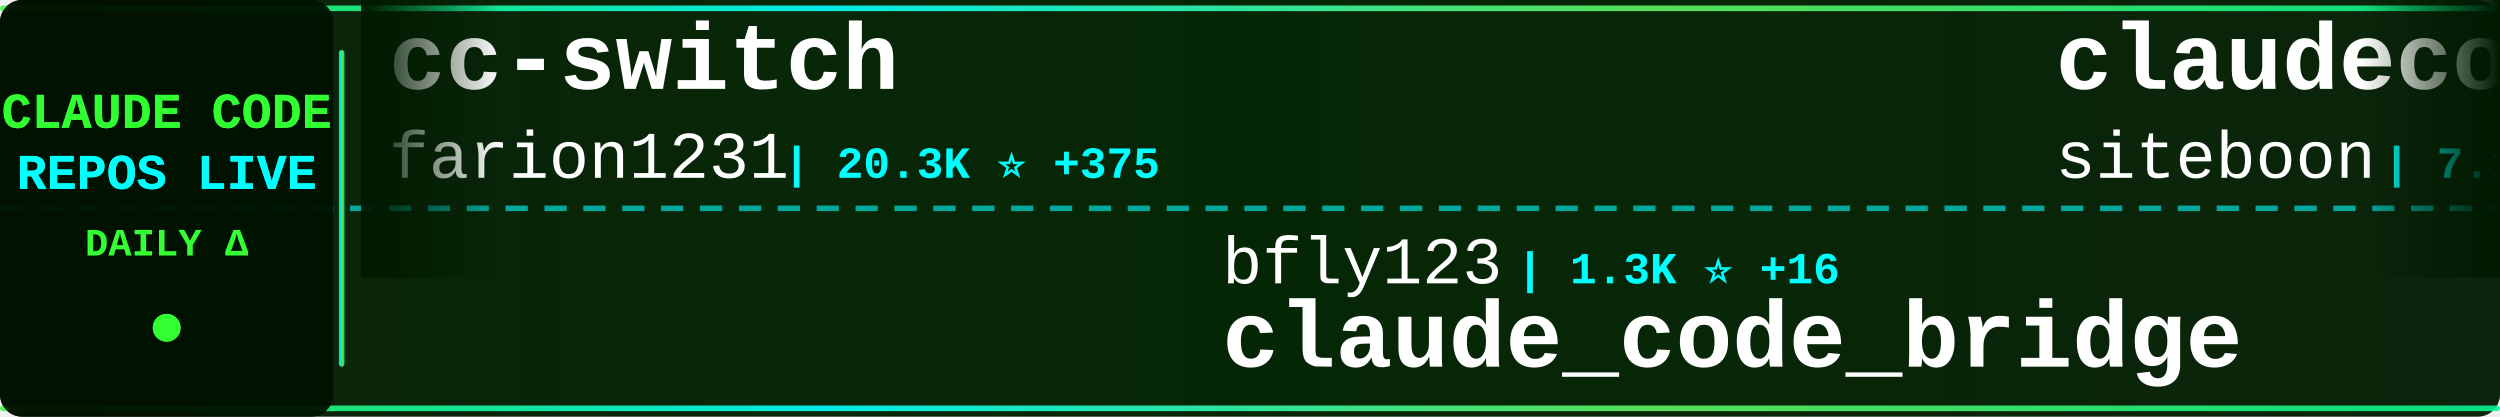
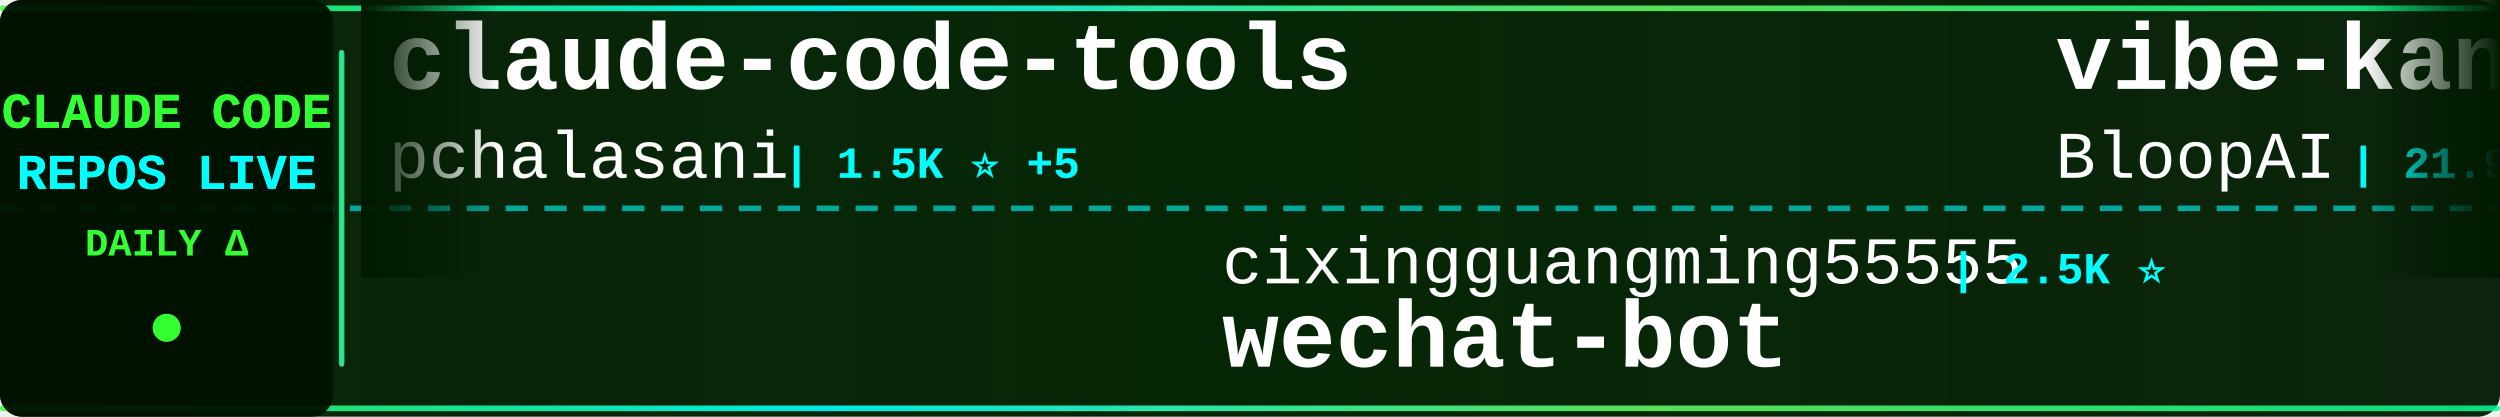
<svg xmlns="http://www.w3.org/2000/svg" width="900" height="150">
  <defs>
    <linearGradient id="tickerBg" x1="0%" y1="0%" x2="100%" y2="0%">
      <stop offset="0%" style="stop-color:#001a00;stop-opacity:0.95" />
      <stop offset="50%" style="stop-color:#002200;stop-opacity:0.98" />
      <stop offset="100%" style="stop-color:#001a00;stop-opacity:0.95" />
    </linearGradient>
    <linearGradient id="borderGrad" x1="0%" y1="0%" x2="100%" y2="0%">
      <stop offset="0%" style="stop-color:#33ff33;stop-opacity:0.85">
        <animate attributeName="stop-opacity" values="0.85;1;0.85" dur="2s" repeatCount="indefinite" />
      </stop>
      <stop offset="33%" style="stop-color:#00ffff;stop-opacity:0.9">
        <animate attributeName="stop-opacity" values="0.9;1;0.9" dur="2.2s" repeatCount="indefinite" />
      </stop>
      <stop offset="66%" style="stop-color:#66ff66;stop-opacity:0.85">
        <animate attributeName="stop-opacity" values="0.85;1;0.85" dur="1.8s" repeatCount="indefinite" />
      </stop>
      <stop offset="100%" style="stop-color:#00ff99;stop-opacity:0.85">
        <animate attributeName="stop-opacity" values="0.85;1;0.85" dur="2s" repeatCount="indefinite" />
      </stop>
    </linearGradient>
    <filter id="textGlow">
      <feGaussianBlur stdDeviation="0.1" result="coloredBlur" />
      <feMerge>
        <feMergeNode in="coloredBlur" />
        <feMergeNode in="SourceGraphic" />
      </feMerge>
    </filter>
    <filter id="metricGlow">
      <feGaussianBlur stdDeviation="0.2" result="coloredBlur" />
      <feMerge>
        <feMergeNode in="coloredBlur" />
        <feMergeNode in="SourceGraphic" />
      </feMerge>
    </filter>
    <linearGradient id="leftFade" x1="0%" y1="0%" x2="100%" y2="0%">
      <stop offset="0%" style="stop-color:#001a00;stop-opacity:1" />
      <stop offset="100%" style="stop-color:#001a00;stop-opacity:0" />
    </linearGradient>
    <linearGradient id="rightFade" x1="0%" y1="0%" x2="100%" y2="0%">
      <stop offset="0%" style="stop-color:#001a00;stop-opacity:0" />
      <stop offset="100%" style="stop-color:#001a00;stop-opacity:1" />
    </linearGradient>
  </defs>
  <rect width="900" height="150" fill="url(#tickerBg)" rx="8" />
  <rect x="0" y="2" width="900" height="2" fill="url(#borderGrad)" rx="1" />
  <rect x="0" y="146" width="900" height="2" fill="url(#borderGrad)" rx="1" />
  <line x1="0" y1="75" x2="900" y2="75" stroke="#00ffff" stroke-width="2" stroke-dasharray="8 6" opacity="0.6" />
  <rect x="0" y="0" width="120" height="150" fill="#001100" opacity="0.95" rx="8" />
  <text x="60" y="46" font-family="'Courier New', monospace" font-size="18" font-weight="bold" fill="#33ff33" text-anchor="middle" filter="url(#textGlow)">
    CLAUDE CODE
  </text>
  <text x="60" y="68" font-family="'Courier New', monospace" font-size="18" font-weight="bold" fill="#00ffff" text-anchor="middle" filter="url(#textGlow)">
    REPOS LIVE
  </text>
  <text x="60" y="92" font-family="'Courier New', monospace" font-size="14" font-weight="bold" fill="#33ff33" text-anchor="middle">
    DAILY Δ
  </text>
  <circle cx="60" cy="118" r="5" fill="#33ff33" filter="url(#metricGlow)">
    <animate attributeName="r" values="4;6;4" dur="1.5s" repeatCount="indefinite" />
    <animate attributeName="opacity" values="0.6;1;0.6" dur="1.5s" repeatCount="indefinite" />
  </circle>
  <rect x="122" y="18" width="2" height="114" fill="url(#borderGrad)" rx="1" />
  <clipPath id="tickerClip">
    <rect x="130" y="0" width="770" height="150" />
  </clipPath>
  <g clip-path="url(#tickerClip)">
    <g id="tickerItems">
      <animateTransform attributeName="transform" attributeType="XML" type="translate" from="0 0" to="-3000 0" dur="54s" repeatCount="indefinite" />
      <g transform="translate(0, 0)">
-         <text x="140" y="32" font-family="'Courier New', monospace" font-size="34" font-weight="bold" fill="#ffffff">cc-switch</text>
-         <text x="140" y="64" font-family="'Courier New', monospace" font-size="24" font-weight="normal" fill="#ffffff" opacity="1.0">farion1231</text>
-         <text x="282" y="64" font-family="'Courier New', monospace" font-size="16" font-weight="bold" fill="#00ffff"> | 20.3K ⭐ +375</text>
+         <text x="140" y="32" font-family="'Courier New', monospace" font-size="34" font-weight="bold" fill="#ffffff">claude-code-tools</text>
+         <text x="140" y="64" font-family="'Courier New', monospace" font-size="24" font-weight="normal" fill="#ffffff" opacity="1.0">pchalasani</text>
+         <text x="282" y="64" font-family="'Courier New', monospace" font-size="16" font-weight="bold" fill="#00ffff"> | 1.5K ⭐ +5</text>
      </g>
      <g transform="translate(300, 0)">
-         <text x="140" y="102" font-family="'Courier New', monospace" font-size="24" font-weight="normal" fill="#ffffff" opacity="1.0">bfly123</text>
-         <text x="246" y="102" font-family="'Courier New', monospace" font-size="16" font-weight="bold" fill="#00ffff"> | 1.3K ⭐ +16</text>
-         <text x="140" y="132" font-family="'Courier New', monospace" font-size="34" font-weight="bold" fill="#ffffff">claude_code_bridge</text>
+         <text x="140" y="102" font-family="'Courier New', monospace" font-size="24" font-weight="normal" fill="#ffffff" opacity="1.0">cixingguangming55555</text>
+         <text x="402" y="102" font-family="'Courier New', monospace" font-size="16" font-weight="bold" fill="#00ffff"> | 2.5K ⭐</text>
+         <text x="140" y="132" font-family="'Courier New', monospace" font-size="34" font-weight="bold" fill="#ffffff">wechat-bot</text>
      </g>
      <g transform="translate(600, 0)">
-         <text x="140" y="32" font-family="'Courier New', monospace" font-size="34" font-weight="bold" fill="#ffffff">claudecodeui</text>
-         <text x="140" y="64" font-family="'Courier New', monospace" font-size="24" font-weight="normal" fill="#ffffff" opacity="1.0">siteboon</text>
-         <text x="258" y="64" font-family="'Courier New', monospace" font-size="16" font-weight="bold" fill="#00ffff"> | 7.1K ⭐ +285</text>
+         <text x="140" y="32" font-family="'Courier New', monospace" font-size="34" font-weight="bold" fill="#ffffff">vibe-kanban</text>
+         <text x="140" y="64" font-family="'Courier New', monospace" font-size="24" font-weight="normal" fill="#ffffff" opacity="1.0">BloopAI</text>
+         <text x="246" y="64" font-family="'Courier New', monospace" font-size="16" font-weight="bold" fill="#00ffff"> | 21.9K ⭐ +106</text>
      </g>
      <g transform="translate(900, 0)">
-         <text x="140" y="102" font-family="'Courier New', monospace" font-size="24" font-weight="normal" fill="#ffffff" opacity="1.0">1rgs</text>
-         <text x="210" y="102" font-family="'Courier New', monospace" font-size="16" font-weight="bold" fill="#00ffff"> | 3.1K ⭐ +2</text>
-         <text x="140" y="132" font-family="'Courier New', monospace" font-size="34" font-weight="bold" fill="#ffffff">claude-code-proxy</text>
+         <text x="140" y="102" font-family="'Courier New', monospace" font-size="24" font-weight="normal" fill="#ffffff" opacity="1.0">sickn33</text>
+         <text x="246" y="102" font-family="'Courier New', monospace" font-size="16" font-weight="bold" fill="#00ffff"> | 15.8K ⭐ +451</text>
+         <text x="140" y="132" font-family="'Courier New', monospace" font-size="34" font-weight="bold" fill="#ffffff">antigravity-awesome-skil...</text>
      </g>
      <g transform="translate(1200, 0)">
        <text x="140" y="32" font-family="'Courier New', monospace" font-size="34" font-weight="bold" fill="#ffffff">ralph-claude-code</text>
        <text x="140" y="64" font-family="'Courier New', monospace" font-size="24" font-weight="normal" fill="#ffffff" opacity="1.0">frankbria</text>
-         <text x="270" y="64" font-family="'Courier New', monospace" font-size="16" font-weight="bold" fill="#00ffff"> | 7.3K ⭐ +29</text>
+         <text x="270" y="64" font-family="'Courier New', monospace" font-size="16" font-weight="bold" fill="#00ffff"> | 7.3K ⭐ +36</text>
      </g>
      <g transform="translate(1500, 0)">
-         <text x="140" y="102" font-family="'Courier New', monospace" font-size="24" font-weight="normal" fill="#ffffff" opacity="1.0">MadAppGang</text>
-         <text x="282" y="102" font-family="'Courier New', monospace" font-size="16" font-weight="bold" fill="#00ffff"> | 238 ⭐ +2</text>
-         <text x="140" y="132" font-family="'Courier New', monospace" font-size="34" font-weight="bold" fill="#ffffff">claude-code</text>
+         <text x="140" y="102" font-family="'Courier New', monospace" font-size="24" font-weight="normal" fill="#ffffff" opacity="1.0">browser-use</text>
+         <text x="294" y="102" font-family="'Courier New', monospace" font-size="16" font-weight="bold" fill="#00ffff"> | 79.0K ⭐ +93</text>
+         <text x="140" y="132" font-family="'Courier New', monospace" font-size="34" font-weight="bold" fill="#ffffff">browser-use</text>
      </g>
      <g transform="translate(1800, 0)">
-         <text x="140" y="32" font-family="'Courier New', monospace" font-size="34" font-weight="bold" fill="#ffffff">claude-code-action</text>
-         <text x="140" y="64" font-family="'Courier New', monospace" font-size="24" font-weight="normal" fill="#ffffff" opacity="1.0">anthropics</text>
-         <text x="282" y="64" font-family="'Courier New', monospace" font-size="16" font-weight="bold" fill="#00ffff"> | 5.9K ⭐ +27</text>
+         <text x="140" y="32" font-family="'Courier New', monospace" font-size="34" font-weight="bold" fill="#ffffff">cc</text>
+         <text x="140" y="64" font-family="'Courier New', monospace" font-size="24" font-weight="normal" fill="#ffffff" opacity="1.0">kn1026</text>
+         <text x="234" y="64" font-family="'Courier New', monospace" font-size="16" font-weight="bold" fill="#00ffff"> | 703 ⭐</text>
      </g>
      <g transform="translate(2100, 0)">
-         <text x="140" y="102" font-family="'Courier New', monospace" font-size="24" font-weight="normal" fill="#ffffff" opacity="1.0">sugyan</text>
-         <text x="234" y="102" font-family="'Courier New', monospace" font-size="16" font-weight="bold" fill="#00ffff"> | 935 ⭐ +4</text>
-         <text x="140" y="132" font-family="'Courier New', monospace" font-size="34" font-weight="bold" fill="#ffffff">claude-code-webui</text>
+         <text x="140" y="102" font-family="'Courier New', monospace" font-size="24" font-weight="normal" fill="#ffffff" opacity="1.0">winfunc</text>
+         <text x="246" y="102" font-family="'Courier New', monospace" font-size="16" font-weight="bold" fill="#00ffff"> | 20.7K ⭐ +12</text>
+         <text x="140" y="132" font-family="'Courier New', monospace" font-size="34" font-weight="bold" fill="#ffffff">opcode</text>
      </g>
      <g transform="translate(2400, 0)">
-         <text x="140" y="32" font-family="'Courier New', monospace" font-size="34" font-weight="bold" fill="#ffffff">claude-code-my-workflow</text>
-         <text x="140" y="64" font-family="'Courier New', monospace" font-size="24" font-weight="normal" fill="#ffffff" opacity="1.0">pedrohcgs</text>
-         <text x="270" y="64" font-family="'Courier New', monospace" font-size="16" font-weight="bold" fill="#00ffff"> | 436 ⭐ +13</text>
+         <text x="140" y="32" font-family="'Courier New', monospace" font-size="34" font-weight="bold" fill="#ffffff">ralph</text>
+         <text x="140" y="64" font-family="'Courier New', monospace" font-size="24" font-weight="normal" fill="#ffffff" opacity="1.0">snarktank</text>
+         <text x="270" y="64" font-family="'Courier New', monospace" font-size="16" font-weight="bold" fill="#00ffff"> | 11.3K ⭐ +141</text>
      </g>
      <g transform="translate(2700, 0)">
-         <text x="140" y="102" font-family="'Courier New', monospace" font-size="24" font-weight="normal" fill="#ffffff" opacity="1.0">musistudio</text>
-         <text x="282" y="102" font-family="'Courier New', monospace" font-size="16" font-weight="bold" fill="#00ffff"> | 28.4K ⭐ +100</text>
-         <text x="140" y="132" font-family="'Courier New', monospace" font-size="34" font-weight="bold" fill="#ffffff">claude-code-router</text>
+         <text x="140" y="102" font-family="'Courier New', monospace" font-size="24" font-weight="normal" fill="#ffffff" opacity="1.0">anthropics</text>
+         <text x="282" y="102" font-family="'Courier New', monospace" font-size="16" font-weight="bold" fill="#00ffff"> | 1.5K ⭐ +9</text>
+         <text x="140" y="132" font-family="'Courier New', monospace" font-size="34" font-weight="bold" fill="#ffffff">claude-agent-sdk-demos</text>
      </g>
      <g transform="translate(3000, 0)">
-         <text x="140" y="32" font-family="'Courier New', monospace" font-size="34" font-weight="bold" fill="#ffffff">cc-switch</text>
-         <text x="140" y="64" font-family="'Courier New', monospace" font-size="24" font-weight="normal" fill="#ffffff" opacity="1.0">farion1231</text>
-         <text x="282" y="64" font-family="'Courier New', monospace" font-size="16" font-weight="bold" fill="#00ffff"> | 20.3K ⭐ +375</text>
+         <text x="140" y="32" font-family="'Courier New', monospace" font-size="34" font-weight="bold" fill="#ffffff">claude-code-tools</text>
+         <text x="140" y="64" font-family="'Courier New', monospace" font-size="24" font-weight="normal" fill="#ffffff" opacity="1.0">pchalasani</text>
+         <text x="282" y="64" font-family="'Courier New', monospace" font-size="16" font-weight="bold" fill="#00ffff"> | 1.5K ⭐ +5</text>
      </g>
      <g transform="translate(3300, 0)">
-         <text x="140" y="102" font-family="'Courier New', monospace" font-size="24" font-weight="normal" fill="#ffffff" opacity="1.0">bfly123</text>
-         <text x="246" y="102" font-family="'Courier New', monospace" font-size="16" font-weight="bold" fill="#00ffff"> | 1.3K ⭐ +16</text>
-         <text x="140" y="132" font-family="'Courier New', monospace" font-size="34" font-weight="bold" fill="#ffffff">claude_code_bridge</text>
+         <text x="140" y="102" font-family="'Courier New', monospace" font-size="24" font-weight="normal" fill="#ffffff" opacity="1.0">cixingguangming55555</text>
+         <text x="402" y="102" font-family="'Courier New', monospace" font-size="16" font-weight="bold" fill="#00ffff"> | 2.5K ⭐</text>
+         <text x="140" y="132" font-family="'Courier New', monospace" font-size="34" font-weight="bold" fill="#ffffff">wechat-bot</text>
      </g>
      <g transform="translate(3600, 0)">
-         <text x="140" y="32" font-family="'Courier New', monospace" font-size="34" font-weight="bold" fill="#ffffff">claudecodeui</text>
-         <text x="140" y="64" font-family="'Courier New', monospace" font-size="24" font-weight="normal" fill="#ffffff" opacity="1.0">siteboon</text>
-         <text x="258" y="64" font-family="'Courier New', monospace" font-size="16" font-weight="bold" fill="#00ffff"> | 7.1K ⭐ +285</text>
+         <text x="140" y="32" font-family="'Courier New', monospace" font-size="34" font-weight="bold" fill="#ffffff">vibe-kanban</text>
+         <text x="140" y="64" font-family="'Courier New', monospace" font-size="24" font-weight="normal" fill="#ffffff" opacity="1.0">BloopAI</text>
+         <text x="246" y="64" font-family="'Courier New', monospace" font-size="16" font-weight="bold" fill="#00ffff"> | 21.9K ⭐ +106</text>
      </g>
      <g transform="translate(3900, 0)">
-         <text x="140" y="102" font-family="'Courier New', monospace" font-size="24" font-weight="normal" fill="#ffffff" opacity="1.0">1rgs</text>
-         <text x="210" y="102" font-family="'Courier New', monospace" font-size="16" font-weight="bold" fill="#00ffff"> | 3.1K ⭐ +2</text>
-         <text x="140" y="132" font-family="'Courier New', monospace" font-size="34" font-weight="bold" fill="#ffffff">claude-code-proxy</text>
+         <text x="140" y="102" font-family="'Courier New', monospace" font-size="24" font-weight="normal" fill="#ffffff" opacity="1.0">sickn33</text>
+         <text x="246" y="102" font-family="'Courier New', monospace" font-size="16" font-weight="bold" fill="#00ffff"> | 15.8K ⭐ +451</text>
+         <text x="140" y="132" font-family="'Courier New', monospace" font-size="34" font-weight="bold" fill="#ffffff">antigravity-awesome-skil...</text>
      </g>
    </g>
  </g>
  <rect x="130" y="0" width="50" height="100" fill="url(#leftFade)" />
  <rect x="850" y="0" width="50" height="100" fill="url(#rightFade)" />
</svg>
